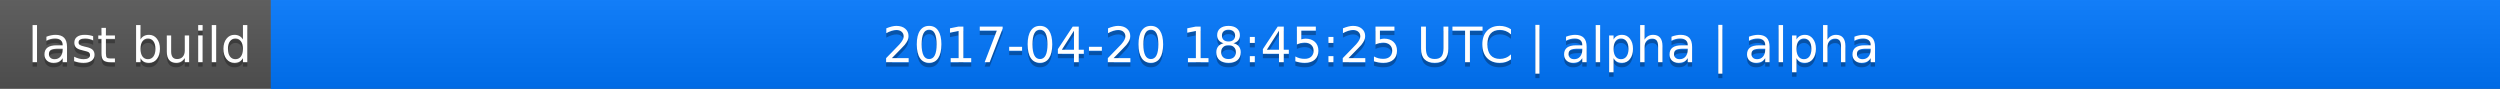
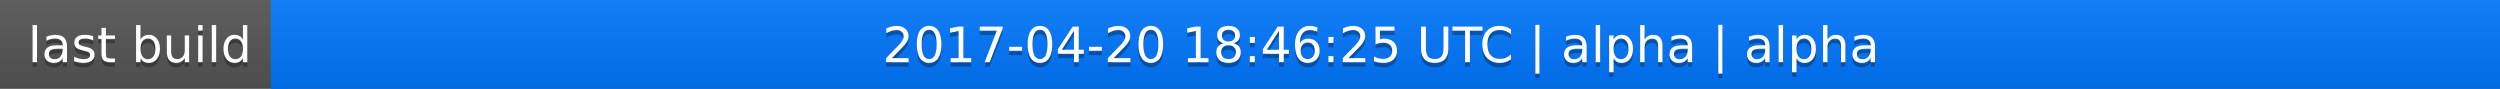
<svg xmlns="http://www.w3.org/2000/svg" width="563" height="20">
  <linearGradient id="a" x2="0" y2="100%">
    <stop offset="0" stop-color="#bbb" stop-opacity=".1" />
    <stop offset="1" stop-opacity=".1" />
  </linearGradient>
  <rect rx="0" width="563" height="20" fill="#555" />
  <rect rx="0" x="61" width="502" height="20" fill="#07f" />
  <path fill="#07f" d="M61 0h4v20h-4z" />
  <rect rx="0" width="563" height="20" fill="url(#a)" />
  <g fill="#fff" text-anchor="middle" font-family="DejaVu Sans,Verdana,Geneva,sans-serif" font-size="11">
    <text x="31.5" y="15" fill="#010101" fill-opacity=".3">last build</text>
    <text x="31.5" y="14">last build</text>
-     <text x="311" y="15" fill="#010101" fill-opacity=".3">2017-04-20 18:45:25 UTC | alpha | alpha</text>
-     <text x="311" y="14">2017-04-20 18:45:25 UTC | alpha | alpha</text>
+     <text x="311" y="15" fill="#010101" fill-opacity=".3">2017-04-20 18:46:25 UTC | alpha | alpha</text>
+     <text x="311" y="14">2017-04-20 18:46:25 UTC | alpha | alpha</text>
  </g>
</svg>
